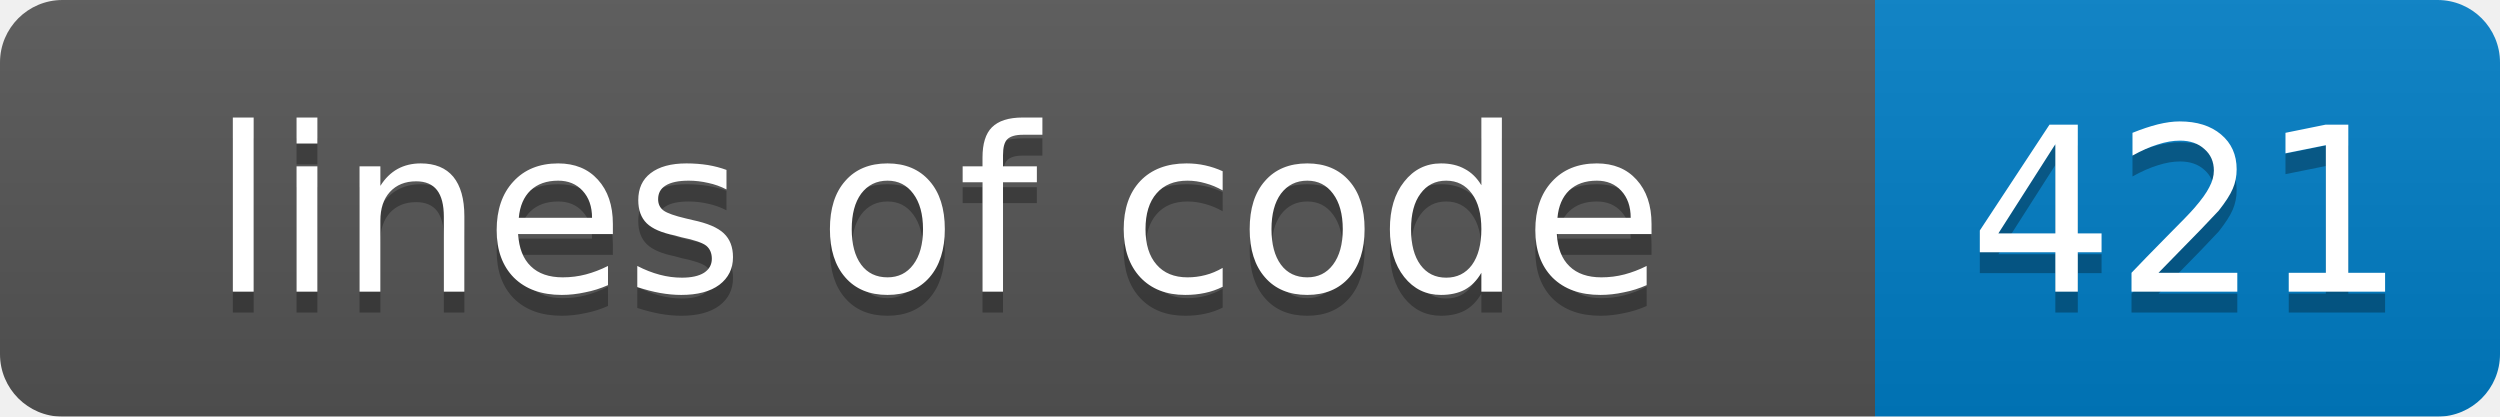
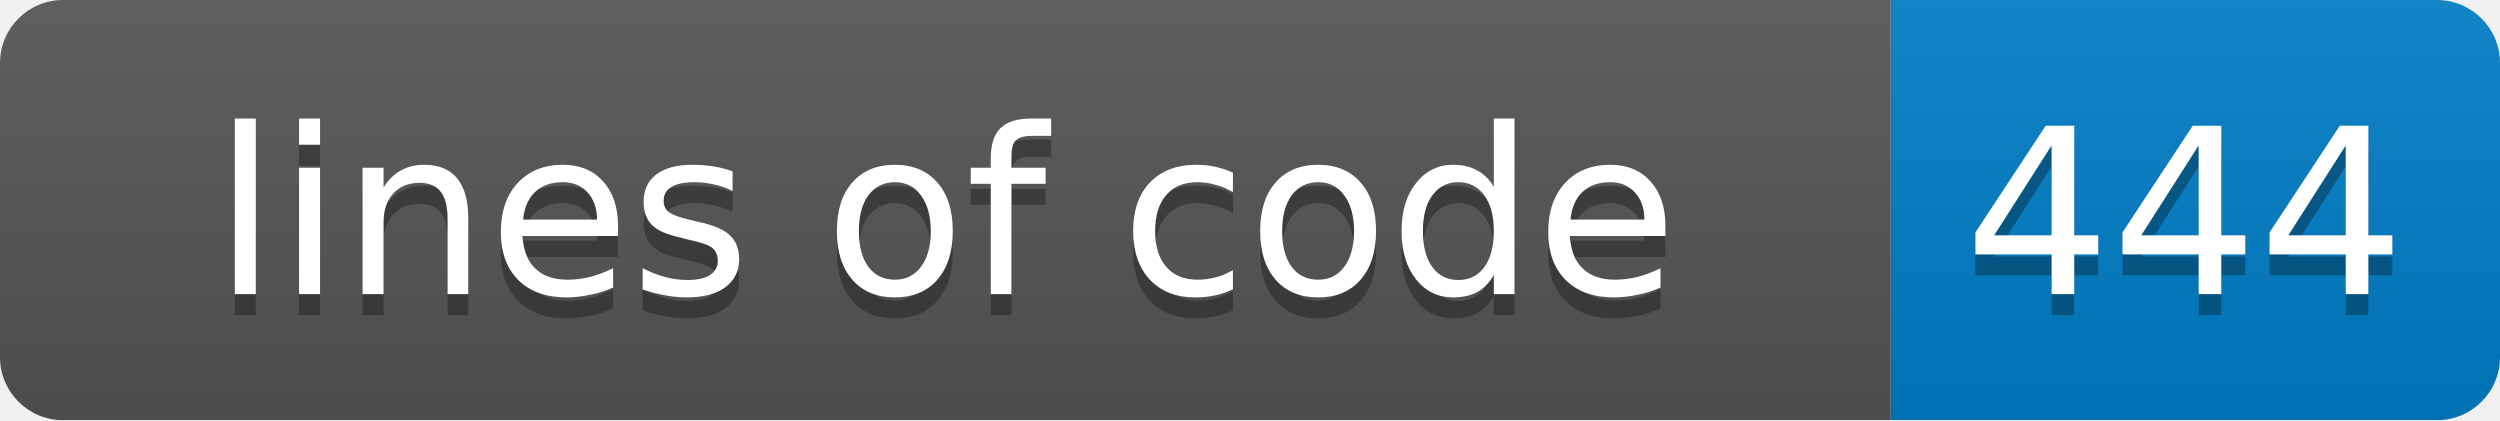
- <svg xmlns="http://www.w3.org/2000/svg" width="120" height="20">
+ <svg xmlns="http://www.w3.org/2000/svg" width="119" height="20">
  <linearGradient id="smooth" x2="0" y2="100%">
    <stop offset="0" stop-color="#bbb" stop-opacity=".1" />
    <stop offset="1" stop-opacity=".1" />
  </linearGradient>
  <mask id="round">
-     <rect width="120" height="20" rx="3" fill="#fff" />
+     <rect width="119" height="20" rx="3" fill="#fff" />
  </mask>
  <g mask="url(#round)">
    <rect width="90" height="20" fill="#555" />
-     <rect x="90" width="30" height="20" fill="#007ec6" />
-     <rect width="120" height="20" fill="url(#smooth)" />
+     <rect x="90" width="29" height="20" fill="#007ec6" />
+     <rect width="119" height="20" fill="url(#smooth)" />
  </g>
  <g fill="#fff" text-anchor="middle" font-family="DejaVu Sans,Verdana,Geneva,sans-serif" font-size="11">
    <text x="45" y="15" fill="#010101" fill-opacity=".3">lines of code</text>
    <text x="45" y="14">lines of code</text>
-     <text x="105" y="15" fill="#010101" fill-opacity=".3">421</text>
-     <text x="105" y="14">421</text>
+     <text x="104" y="15" fill="#010101" fill-opacity=".3">444</text>
+     <text x="104" y="14">444</text>
  </g>
</svg>
